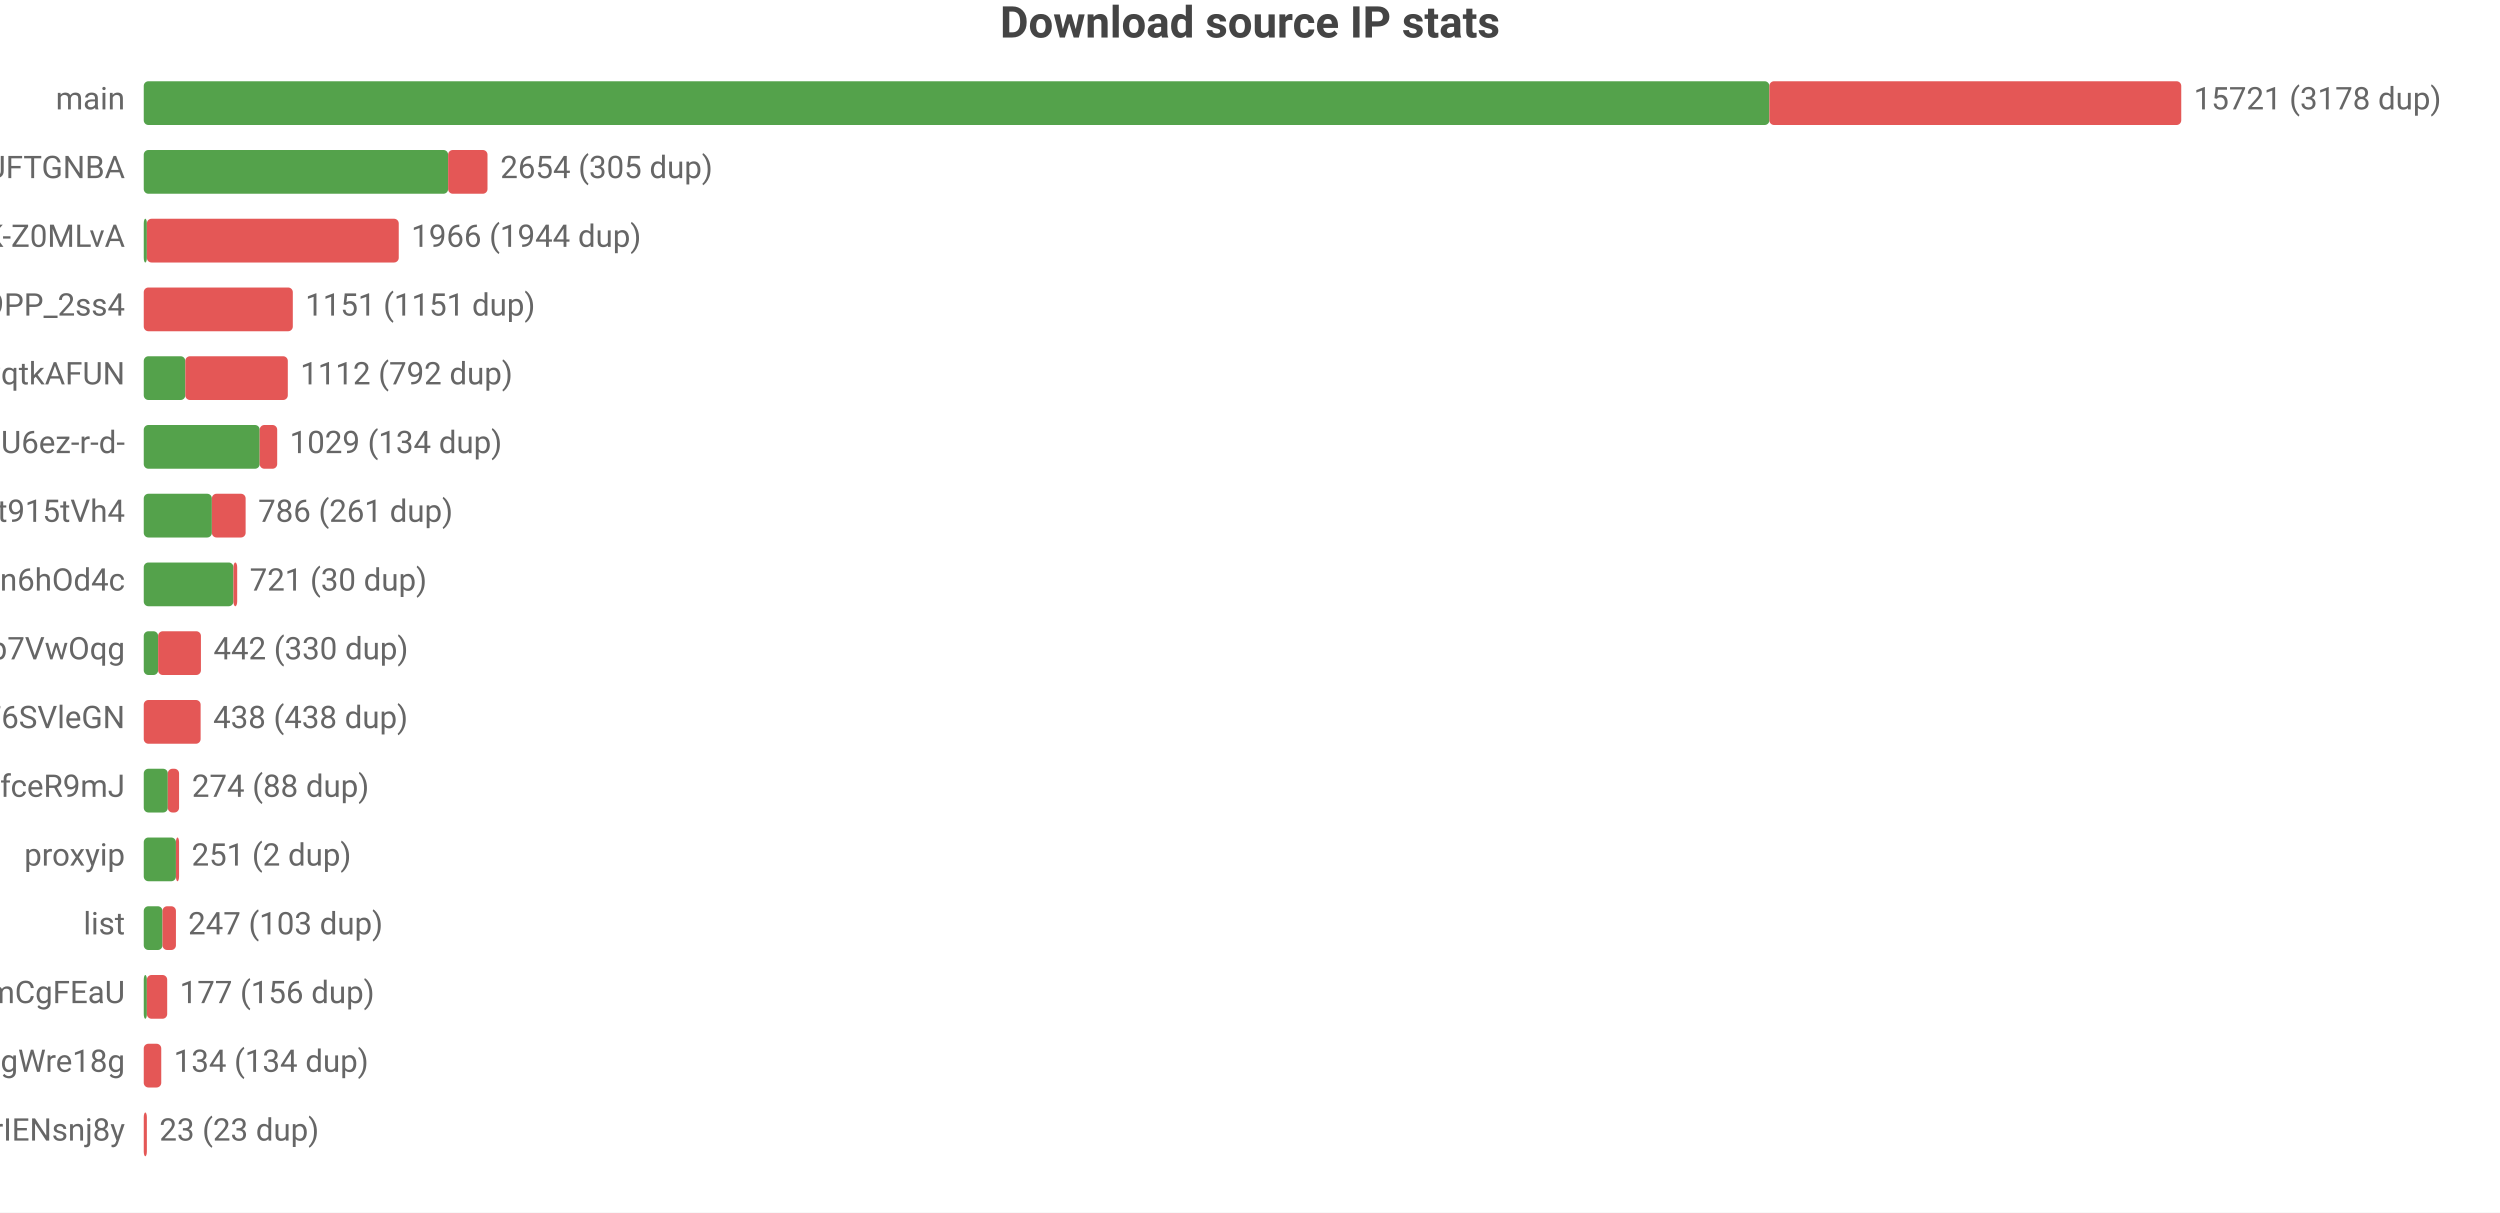
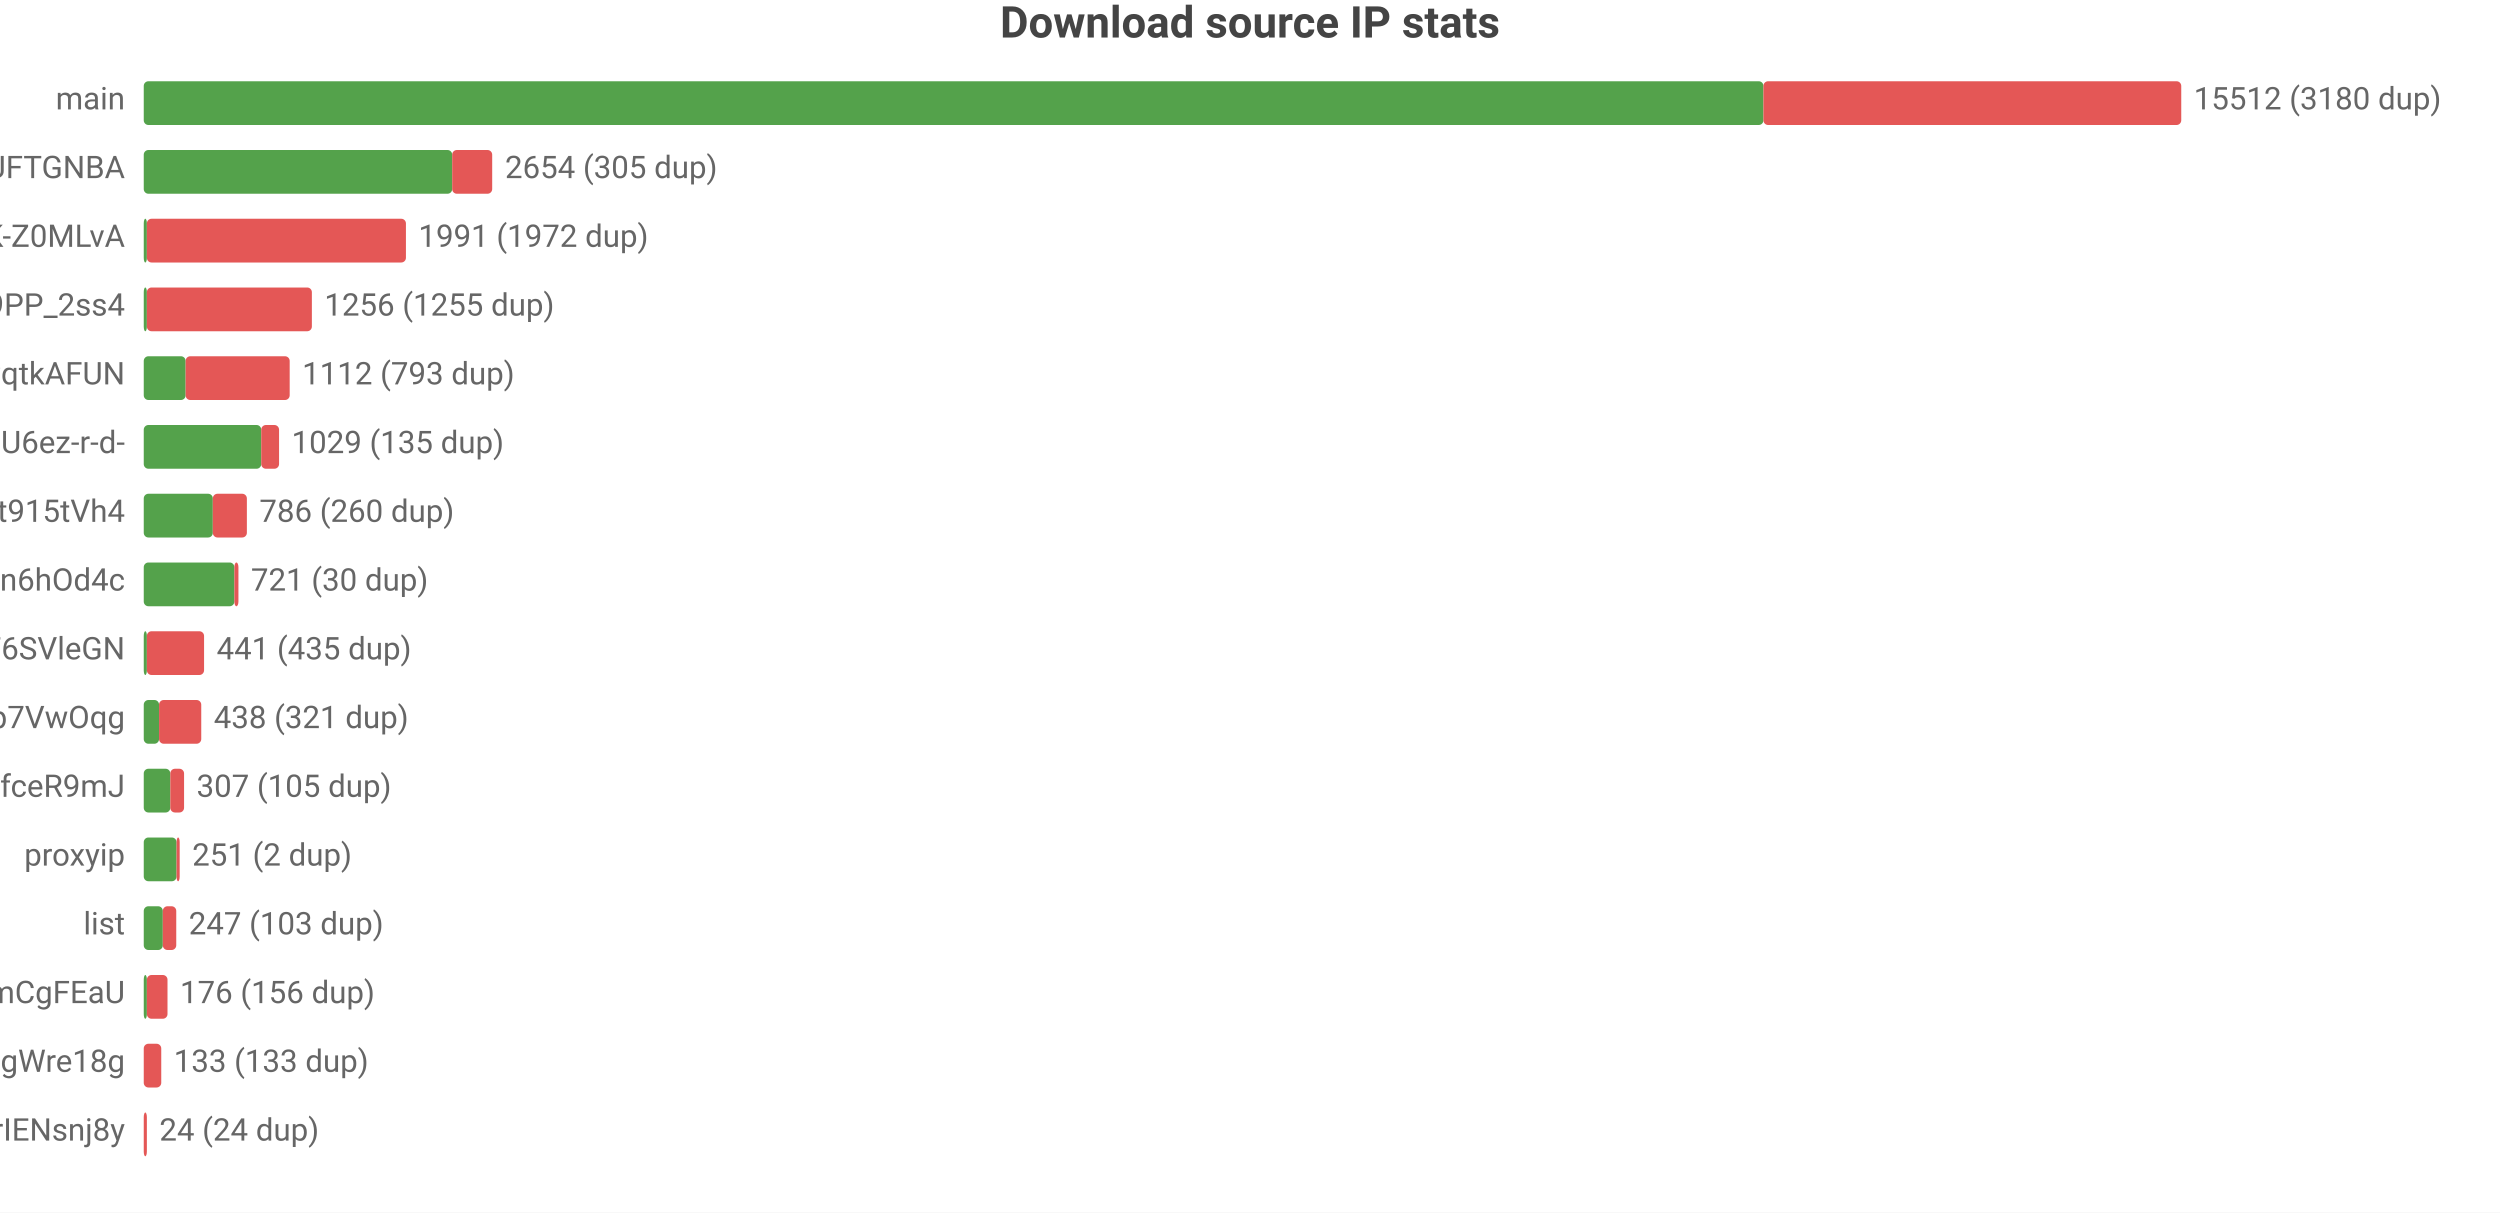
<svg xmlns="http://www.w3.org/2000/svg" width="800" height="388" viewBox="0 0 800 388">
  <rect width="800" height="388" fill="#ffffff" />
  <style>text{font-family:system-ui,-apple-system,'Segoe UI',Roboto,'PingFang SC','Microsoft YaHei','Noto Sans CJK SC',sans-serif}.g{stroke:#e8e8e8;stroke-width:1}.a{stroke:#999;stroke-width:1}.t{font-size:10px;fill:#666}.m{font-size:10px;text-anchor:middle;fill:#666}.e{font-size:10px;text-anchor:end;fill:#666}.l{font-size:11px;fill:#333}.tt{font-size:14px;font-weight:600;text-anchor:middle;fill:#444}.em{font-size:13px;text-anchor:middle;fill:#999}</style>
  <text class="tt" x="400.0" y="12">Download source IP stats</text>
  <text class="e" x="40" y="35">main</text>
-   <rect x="46" y="26" width="520.2" height="14" fill="#54a24b" rx="1.5" />
-   <rect x="566.2" y="26" width="131.8" height="14" fill="#e45756" rx="1.5" />
-   <text class="t" x="702" y="35">15721 (3178 dup)</text>
+   <rect x="46" y="26" width="518.3" height="14" fill="#54a24b" rx="1.5" />
+   <rect x="564.3" y="26" width="133.7" height="14" fill="#e45756" rx="1.5" />
+   <text class="t" x="702" y="35">15512 (3180 dup)</text>
  <text class="e" x="40" y="57">dsrc_koIyMZFFic21Px3M4Z5Wb4Aier9UFTGNBA</text>
-   <rect x="46" y="48" width="97.4" height="14" fill="#54a24b" rx="1.5" />
-   <rect x="143.4" y="48" width="12.6" height="14" fill="#e45756" rx="1.5" />
-   <text class="t" x="160.1" y="57">2654 (305 dup)</text>
+   <rect x="46" y="48" width="98.7" height="14" fill="#54a24b" rx="1.5" />
+   <rect x="144.7" y="48" width="12.8" height="14" fill="#e45756" rx="1.5" />
+   <text class="t" x="161.6" y="57">2654 (305 dup)</text>
  <text class="e" x="40" y="79">dsrc_dyz1ApcMKse5dc2AqbRKg-GCRWK-Z0MLvA</text>
  <rect x="46" y="70" width="1" height="14" fill="#54a24b" rx="1.5" />
-   <rect x="47" y="70" width="80.6" height="14" fill="#e45756" rx="1.5" />
-   <text class="t" x="131.6" y="79">1966 (1944 dup)</text>
+   <rect x="47" y="70" width="82.9" height="14" fill="#e45756" rx="1.5" />
+   <text class="t" x="133.9" y="79">1991 (1972 dup)</text>
  <text class="e" x="40" y="101">dsrc_NZkbMF0zJ_nVPyU9PP_2ss4</text>
-   <rect x="46" y="92" width="47.7" height="14" fill="#e45756" rx="1.5" />
-   <text class="t" x="97.7" y="101">1151 (1151 dup)</text>
+   <rect x="46" y="92" width="1" height="14" fill="#54a24b" rx="1.5" />
+   <rect x="47" y="92" width="52.8" height="14" fill="#e45756" rx="1.5" />
+   <text class="t" x="103.8" y="101">1256 (1255 dup)</text>
  <text class="e" x="40" y="123">dsrc_otoqKZ97QGjdwqtkAFUN</text>
-   <rect x="46" y="114" width="13.3" height="14" fill="#54a24b" rx="1.5" />
-   <rect x="59.3" y="114" width="32.8" height="14" fill="#e45756" rx="1.5" />
-   <text class="t" x="96.1" y="123">1112 (792 dup)</text>
+   <rect x="46" y="114" width="13.4" height="14" fill="#54a24b" rx="1.5" />
+   <rect x="59.4" y="114" width="33.3" height="14" fill="#e45756" rx="1.5" />
+   <text class="t" x="96.7" y="123">1112 (793 dup)</text>
  <text class="e" x="40" y="145">dsrc_jQi4Lke_x4pVNAHU6ez-r-d-</text>
-   <rect x="46" y="136" width="37.1" height="14" fill="#54a24b" rx="1.5" />
-   <rect x="83.1" y="136" width="5.6" height="14" fill="#e45756" rx="1.5" />
-   <text class="t" x="92.7" y="145">1029 (134 dup)</text>
+   <rect x="46" y="136" width="37.6" height="14" fill="#54a24b" rx="1.5" />
+   <rect x="83.6" y="136" width="5.7" height="14" fill="#e45756" rx="1.5" />
+   <text class="t" x="93.3" y="145">1029 (135 dup)</text>
  <text class="e" x="40" y="167">dsrc_A4Z1CFnF_B6ORXft915tVh4</text>
-   <rect x="46" y="158" width="21.8" height="14" fill="#54a24b" rx="1.5" />
-   <rect x="67.8" y="158" width="10.8" height="14" fill="#e45756" rx="1.5" />
-   <text class="t" x="82.6" y="167">786 (261 dup)</text>
+   <rect x="46" y="158" width="22.1" height="14" fill="#54a24b" rx="1.5" />
+   <rect x="68.1" y="158" width="10.9" height="14" fill="#e45756" rx="1.5" />
+   <text class="t" x="83.0" y="167">786 (260 dup)</text>
  <text class="e" x="40" y="189">dsrc_I2Bu0-fUIC5uLd1-n6hOd4c</text>
-   <rect x="46" y="180" width="28.7" height="14" fill="#54a24b" rx="1.5" />
-   <rect x="74.7" y="180" width="1.2" height="14" fill="#e45756" rx="1.5" />
-   <text class="t" x="79.9" y="189">721 (30 dup)</text>
-   <text class="e" x="40" y="211">dsrc_DFlKSqdXvgU5EWXdp7VwOqg</text>
-   <rect x="46" y="202" width="4.6" height="14" fill="#54a24b" rx="1.5" />
-   <rect x="50.6" y="202" width="13.7" height="14" fill="#e45756" rx="1.5" />
-   <text class="t" x="68.3" y="211">442 (330 dup)</text>
-   <text class="e" x="40" y="233">dsrc_LLA73eP6qXwoercn3lGhF6SVleGN</text>
-   <rect x="46" y="224" width="18.2" height="14" fill="#e45756" rx="1.5" />
-   <text class="t" x="68.2" y="233">438 (438 dup)</text>
+   <rect x="46" y="180" width="29.0" height="14" fill="#54a24b" rx="1.5" />
+   <rect x="75.0" y="180" width="1.3" height="14" fill="#e45756" rx="1.5" />
+   <text class="t" x="80.3" y="189">721 (30 dup)</text>
+   <text class="e" x="40" y="211">dsrc_LLA73eP6qXwoercn3lGhF6SVleGN</text>
+   <rect x="46" y="202" width="1" height="14" fill="#54a24b" rx="1.5" />
+   <rect x="47" y="202" width="18.3" height="14" fill="#e45756" rx="1.5" />
+   <text class="t" x="69.3" y="211">441 (435 dup)</text>
+   <text class="e" x="40" y="233">dsrc_DFlKSqdXvgU5EWXdp7VwOqg</text>
+   <rect x="46" y="224" width="4.9" height="14" fill="#54a24b" rx="1.5" />
+   <rect x="50.9" y="224" width="13.5" height="14" fill="#e45756" rx="1.5" />
+   <text class="t" x="68.4" y="233">438 (321 dup)</text>
  <text class="e" x="40" y="255">dsrc_CeBaE-maeWZqJDnV1pNP7CnuhVUL9fceR9mJ</text>
-   <rect x="46" y="246" width="7.7" height="14" fill="#54a24b" rx="1.5" />
-   <rect x="53.7" y="246" width="3.6" height="14" fill="#e45756" rx="1.5" />
-   <text class="t" x="61.4" y="255">274 (88 dup)</text>
+   <rect x="46" y="246" width="8.5" height="14" fill="#54a24b" rx="1.5" />
+   <rect x="54.5" y="246" width="4.4" height="14" fill="#e45756" rx="1.5" />
+   <text class="t" x="62.9" y="255">307 (105 dup)</text>
  <text class="e" x="40" y="277">proxyip</text>
-   <rect x="46" y="268" width="10.3" height="14" fill="#54a24b" rx="1.5" />
-   <rect x="56.3" y="268" width="1" height="14" fill="#e45756" rx="1.5" />
-   <text class="t" x="61.3" y="277">251 (2 dup)</text>
+   <rect x="46" y="268" width="10.5" height="14" fill="#54a24b" rx="1.5" />
+   <rect x="56.5" y="268" width="1" height="14" fill="#e45756" rx="1.5" />
+   <text class="t" x="61.5" y="277">251 (2 dup)</text>
  <text class="e" x="40" y="299">list</text>
-   <rect x="46" y="290" width="6.0" height="14" fill="#54a24b" rx="1.5" />
-   <rect x="52.0" y="290" width="4.3" height="14" fill="#e45756" rx="1.5" />
-   <text class="t" x="60.2" y="299">247 (103 dup)</text>
+   <rect x="46" y="290" width="6.1" height="14" fill="#54a24b" rx="1.5" />
+   <rect x="52.1" y="290" width="4.3" height="14" fill="#e45756" rx="1.5" />
+   <text class="t" x="60.4" y="299">247 (103 dup)</text>
  <text class="e" x="40" y="321">dsrc_pAlpbTpSPPviUVumZmCgFEaU</text>
  <rect x="46" y="312" width="1" height="14" fill="#54a24b" rx="1.5" />
-   <rect x="47" y="312" width="6.5" height="14" fill="#e45756" rx="1.5" />
-   <text class="t" x="57.5" y="321">177 (156 dup)</text>
+   <rect x="47" y="312" width="6.6" height="14" fill="#e45756" rx="1.5" />
+   <text class="t" x="57.6" y="321">176 (156 dup)</text>
  <text class="e" x="40" y="343">dsrc_MbZRMPaMPMm6o9mw3okGbgd7MVmUgWre18g</text>
  <rect x="46" y="334" width="5.6" height="14" fill="#e45756" rx="1.5" />
-   <text class="t" x="55.6" y="343">134 (134 dup)</text>
+   <text class="t" x="55.6" y="343">133 (133 dup)</text>
  <text class="e" x="40" y="365">dsrc_uTixem8zbKw5hXeUZLLrIENsnj8y</text>
-   <rect x="46" y="356" width="1" height="14" fill="#e45756" rx="1.5" />
-   <text class="t" x="51" y="365">23 (23 dup)</text>
+   <rect x="46" y="356" width="1.0" height="14" fill="#e45756" rx="1.5" />
+   <text class="t" x="51.0" y="365">24 (24 dup)</text>
</svg>
